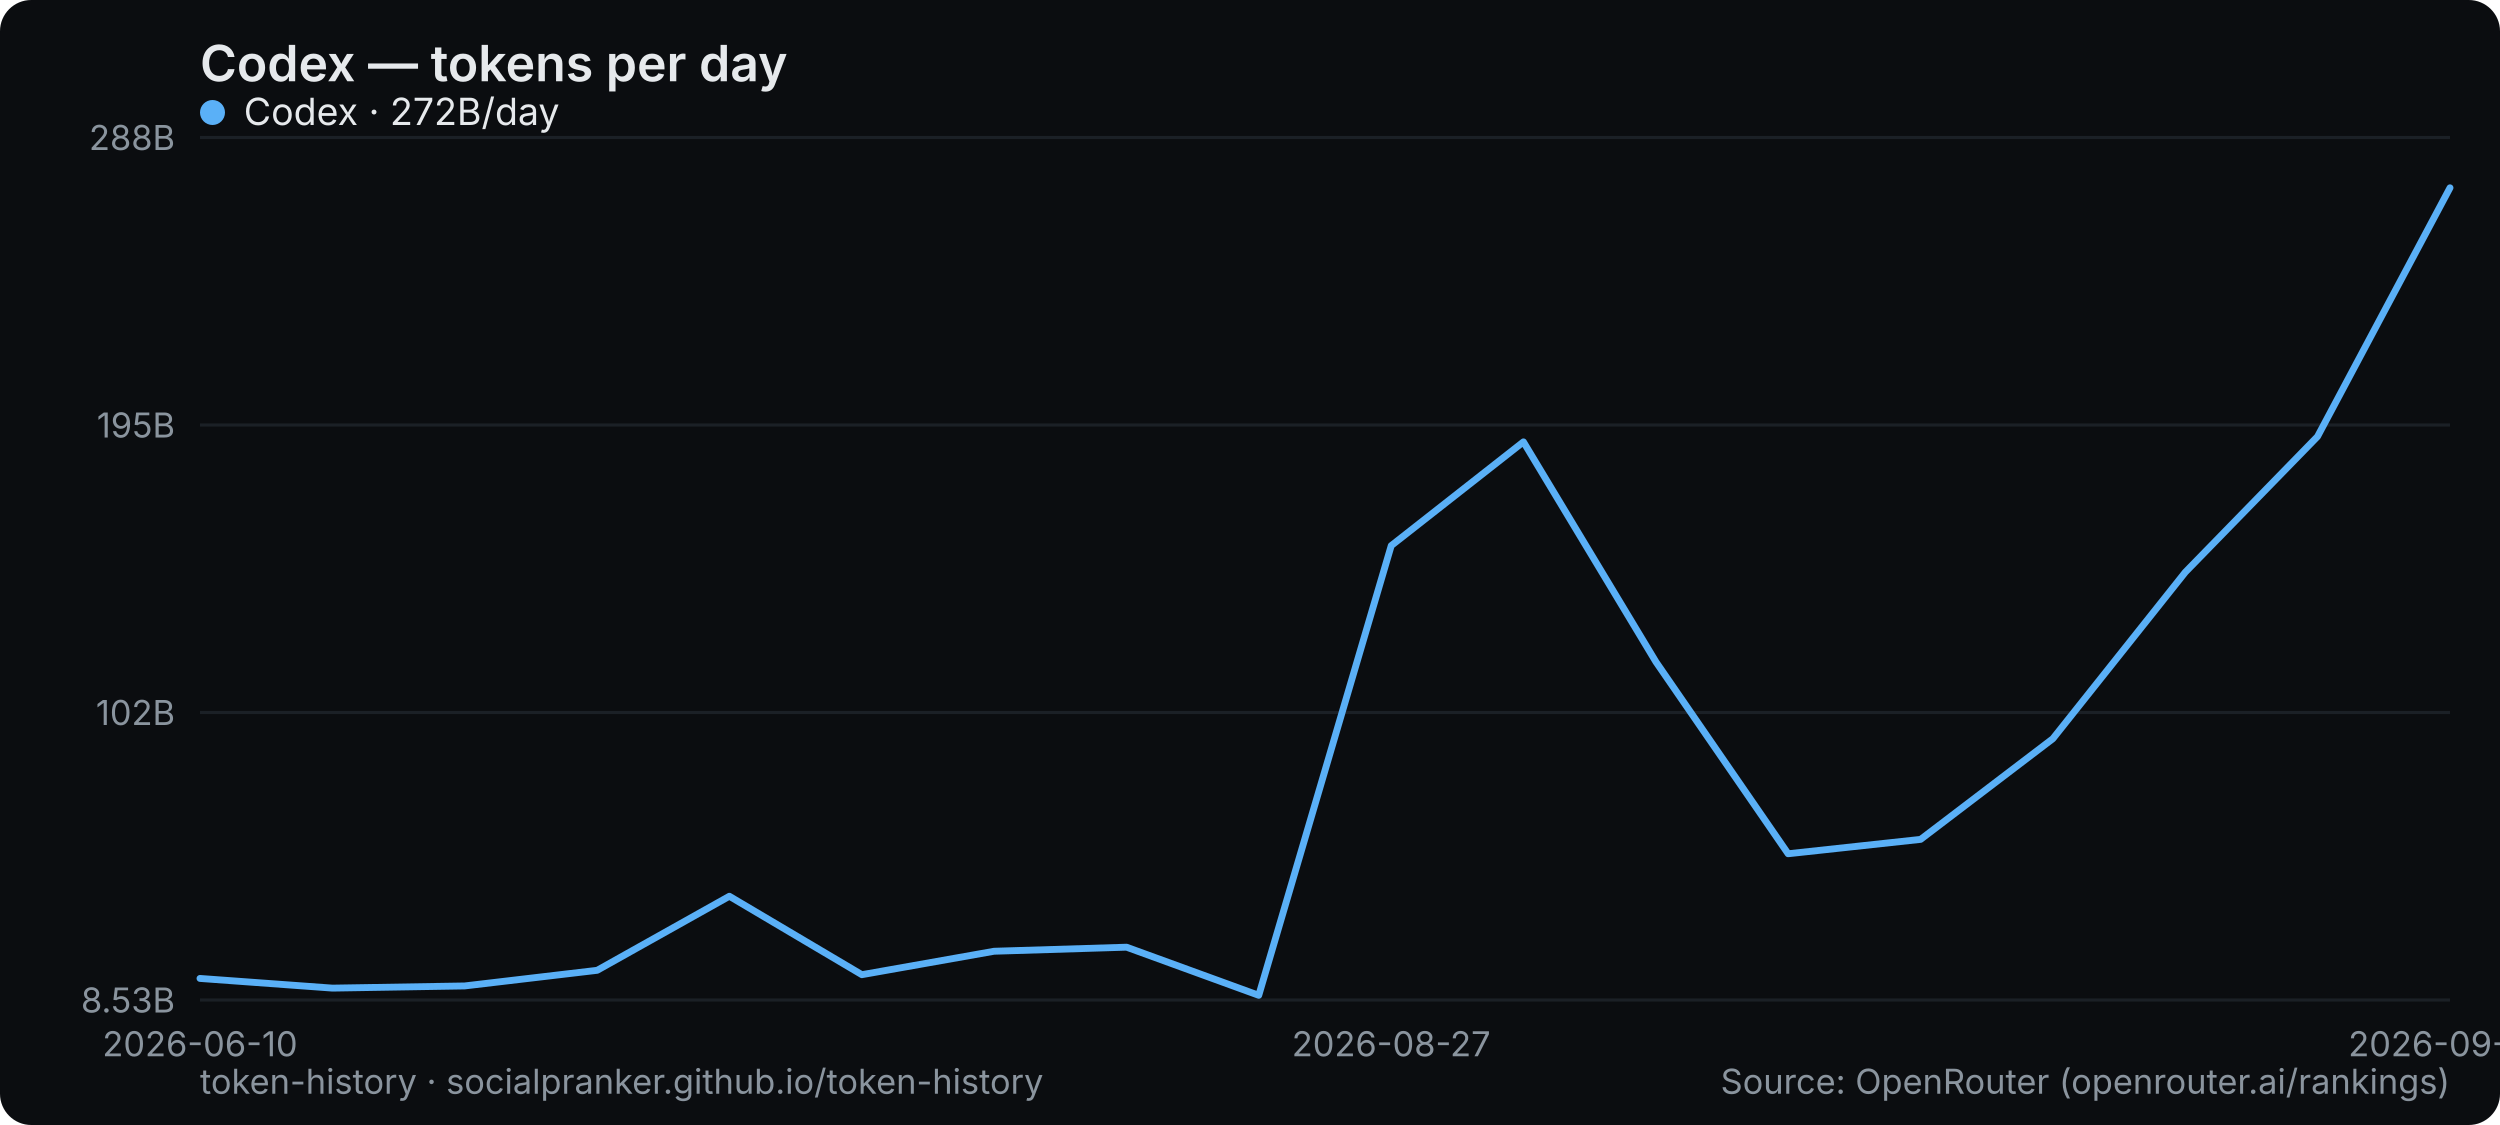
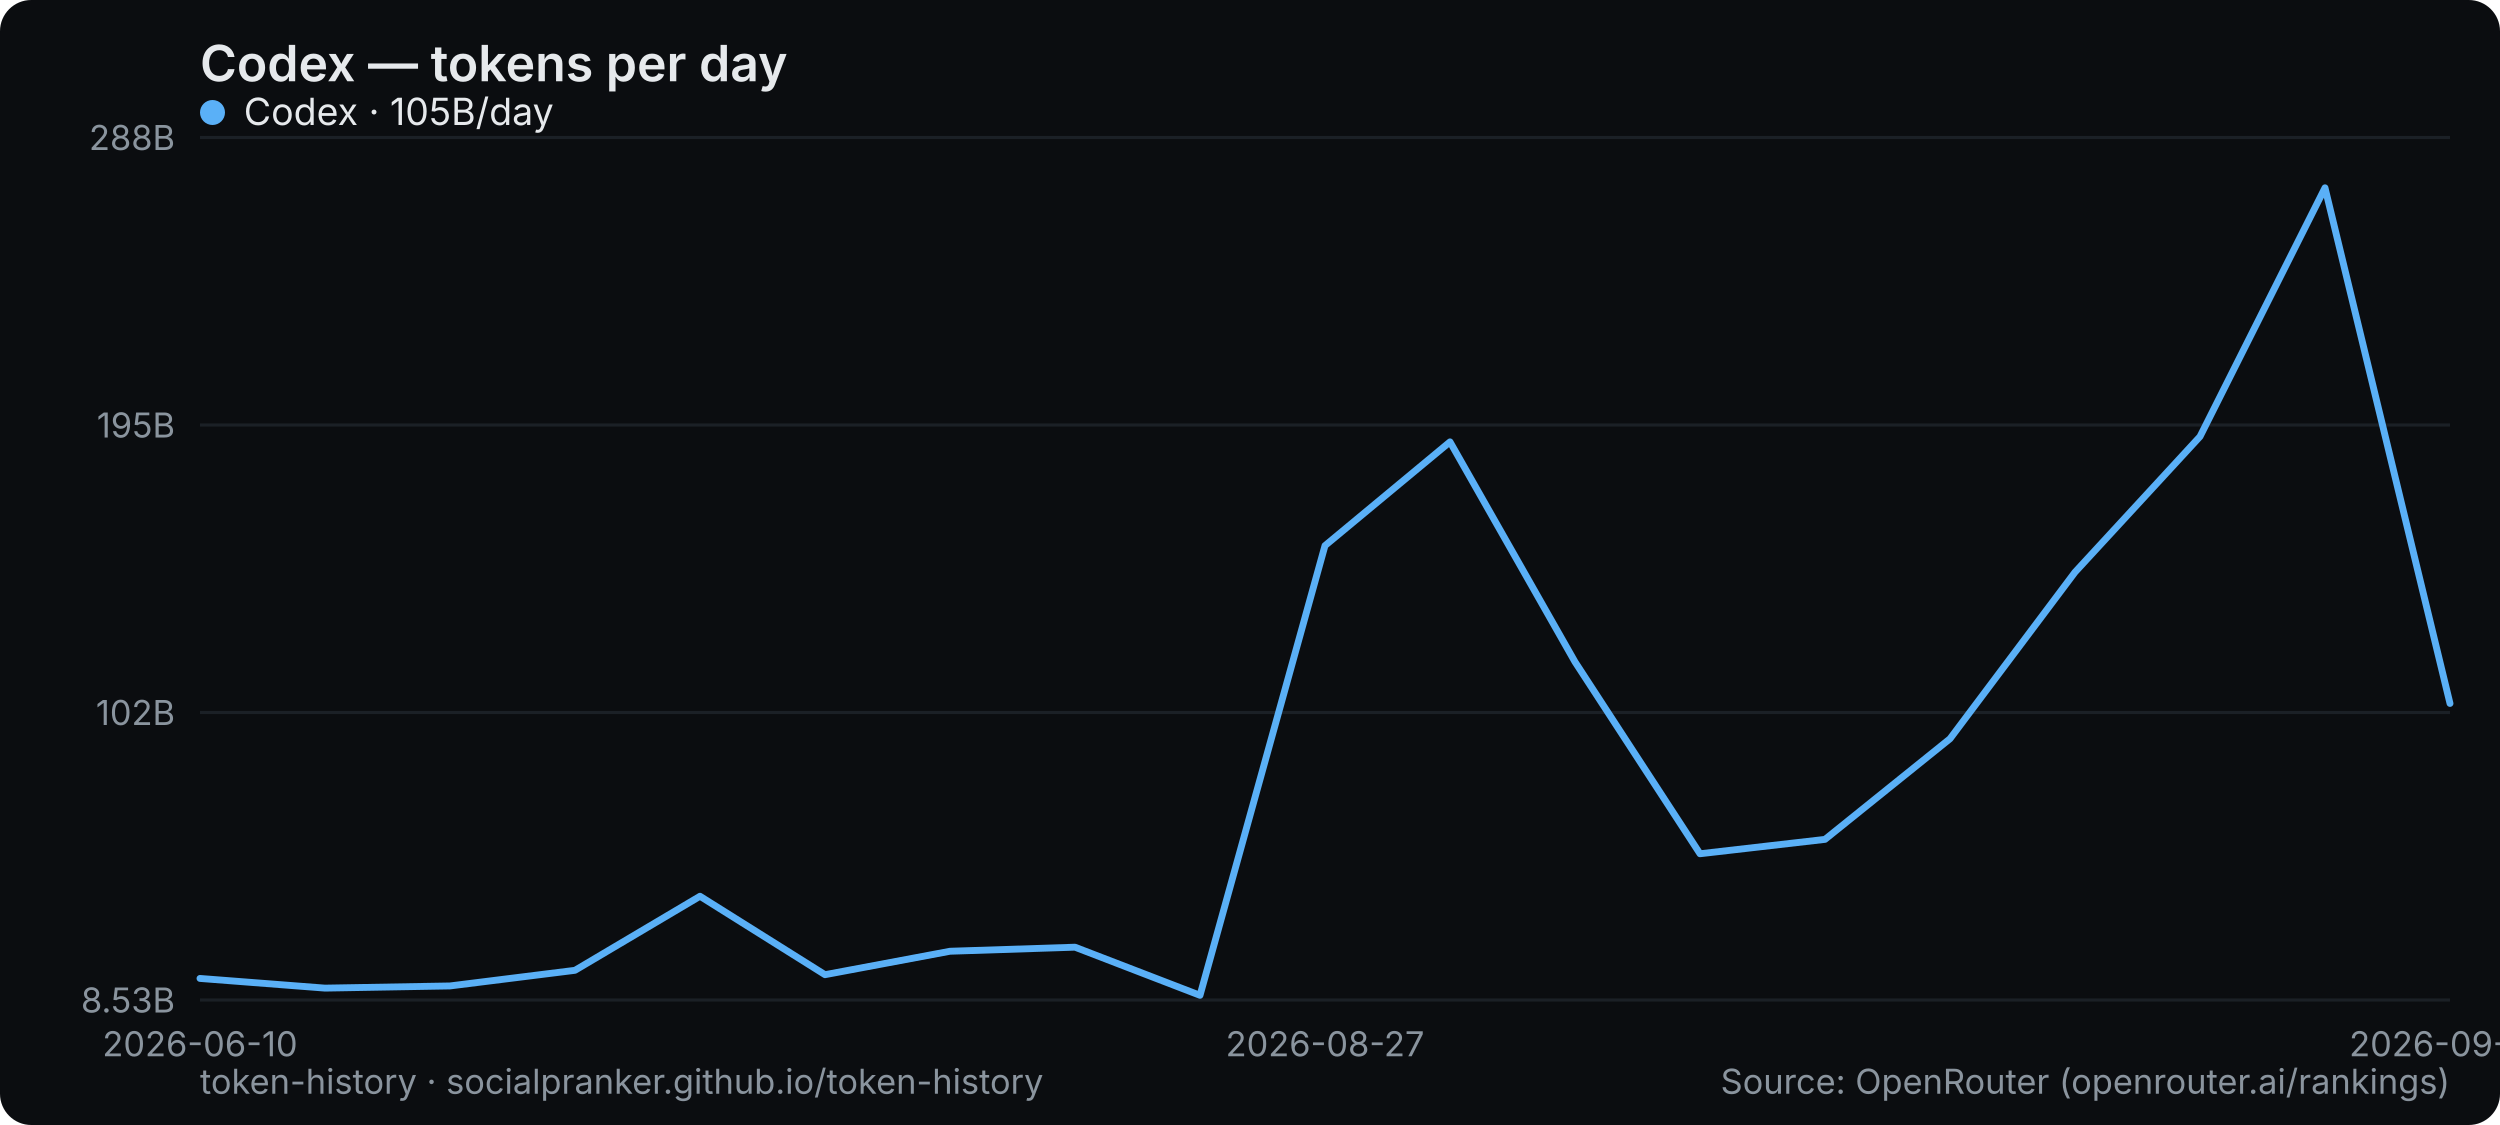
<svg xmlns="http://www.w3.org/2000/svg" width="800" height="360" viewBox="0 0 800 360" role="img" aria-label="Codex — tokens per day">
  <rect width="800" height="360" rx="10" fill="#0b0d10" />
  <text x="64" y="26" font-family="system-ui,-apple-system,Segoe UI,sans-serif" font-size="16" font-weight="600" fill="#e6e9ec">Codex — tokens per day</text>
  <line x1="64" y1="320" x2="784" y2="320" stroke="#1b2026" stroke-width="1" />
  <text x="56" y="324" text-anchor="end" font-family="system-ui,-apple-system,Segoe UI,sans-serif" font-size="11" fill="#8a949e">8.53B</text>
  <line x1="64" y1="228" x2="784" y2="228" stroke="#1b2026" stroke-width="1" />
  <text x="56" y="232" text-anchor="end" font-family="system-ui,-apple-system,Segoe UI,sans-serif" font-size="11" fill="#8a949e">102B</text>
  <line x1="64" y1="136" x2="784" y2="136" stroke="#1b2026" stroke-width="1" />
  <text x="56" y="140" text-anchor="end" font-family="system-ui,-apple-system,Segoe UI,sans-serif" font-size="11" fill="#8a949e">195B</text>
  <line x1="64" y1="44" x2="784" y2="44" stroke="#1b2026" stroke-width="1" />
  <text x="56" y="48" text-anchor="end" font-family="system-ui,-apple-system,Segoe UI,sans-serif" font-size="11" fill="#8a949e">288B</text>
  <text x="64" y="338" text-anchor="middle" font-family="system-ui,-apple-system,Segoe UI,sans-serif" font-size="11" fill="#8a949e">2026-06-10</text>
-   <text x="445.176" y="338" text-anchor="middle" font-family="system-ui,-apple-system,Segoe UI,sans-serif" font-size="11" fill="#8a949e">2026-08-27</text>
-   <text x="784" y="338" text-anchor="middle" font-family="system-ui,-apple-system,Segoe UI,sans-serif" font-size="11" fill="#8a949e">2026-09-04</text>
-   <polyline points="64.0,313.1 106.4,316.2 148.7,315.5 191.1,310.5 233.4,286.8 275.8,311.9 318.1,304.4 360.5,303.1 402.8,318.5 445.2,174.6 487.5,141.4 529.9,211.8 572.2,273.2 614.6,268.6 656.9,236.4 699.3,183.1 741.6,139.7 784.0,60.1" fill="none" stroke="#5ab0f7" stroke-width="2.2" stroke-linejoin="round" stroke-linecap="round" />
+   <text x="424" y="338" text-anchor="middle" font-family="system-ui,-apple-system,Segoe UI,sans-serif" font-size="11" fill="#8a949e">2026-08-27</text>
+   <text x="784" y="338" text-anchor="middle" font-family="system-ui,-apple-system,Segoe UI,sans-serif" font-size="11" fill="#8a949e">2026-09-05</text>
+   <polyline points="64.0,313.1 104.0,316.2 144.0,315.5 184.0,310.5 224.0,286.8 264.0,311.9 304.0,304.4 344.0,303.1 384.0,318.5 424.0,174.6 464.0,141.4 504.0,211.8 544.0,273.2 584.0,268.6 624.0,236.4 664.0,183.1 704.0,139.7 744.0,60.1 784.0,225.1" fill="none" stroke="#5ab0f7" stroke-width="2.2" stroke-linejoin="round" stroke-linecap="round" />
  <g font-family="system-ui,-apple-system,Segoe UI,sans-serif" font-size="12">
    <circle cx="68" cy="36" r="4" fill="#5ab0f7" />
-     <text x="78" y="40" fill="#e6e9ec">Codex · 272B/day</text>
+     <text x="78" y="40" fill="#e6e9ec">Codex · 105B/day</text>
  </g>
  <text x="64" y="350" font-family="system-ui,-apple-system,Segoe UI,sans-serif" font-size="11" fill="#8a949e">token-history · socialpranker.github.io/token-history</text>
  <text x="784" y="350" text-anchor="end" font-family="system-ui,-apple-system,Segoe UI,sans-serif" font-size="11" fill="#8a949e">Source: OpenRouter (openrouter.ai/rankings)</text>
</svg>
